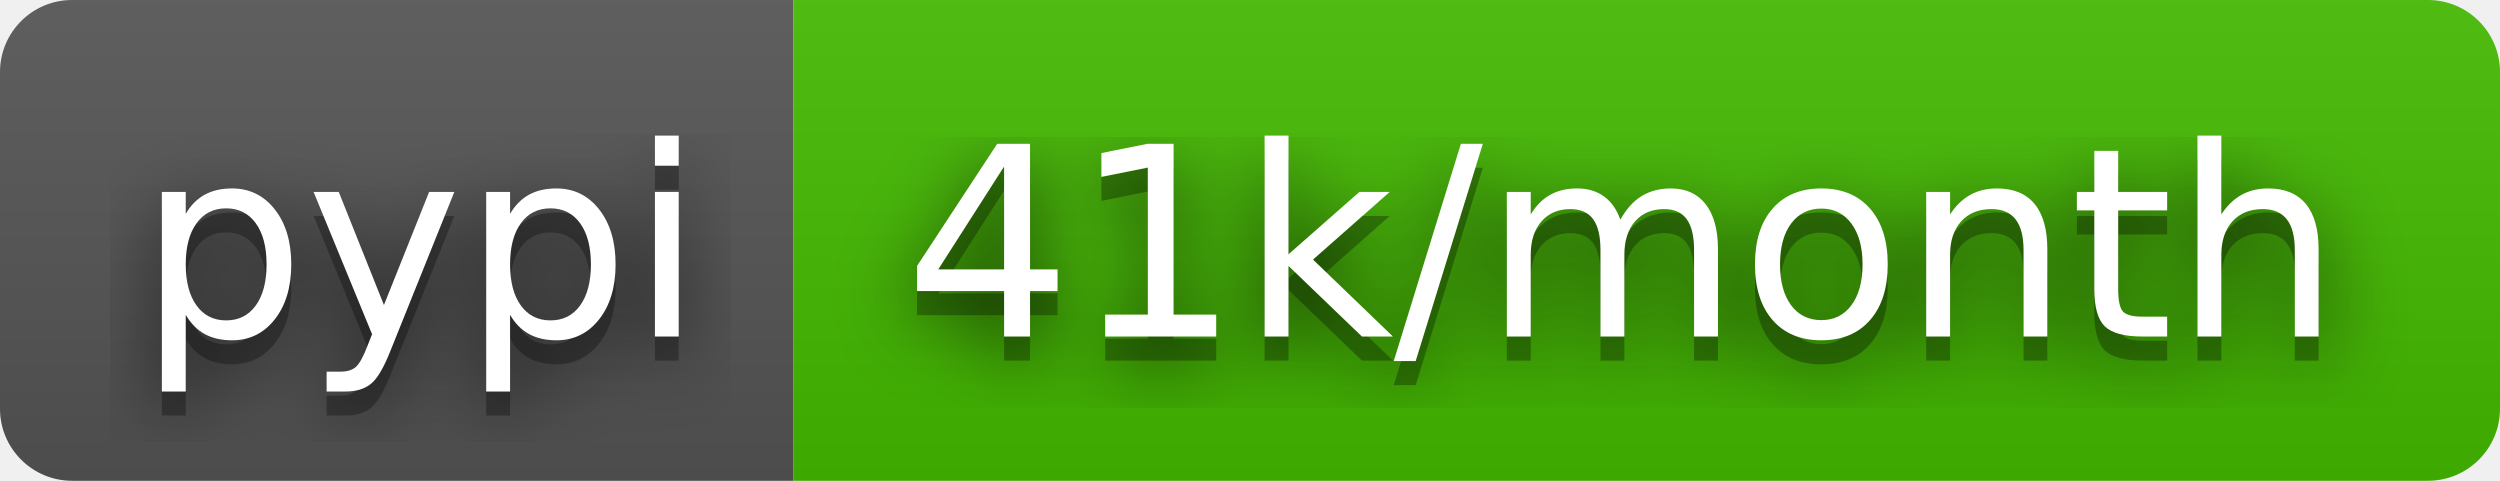
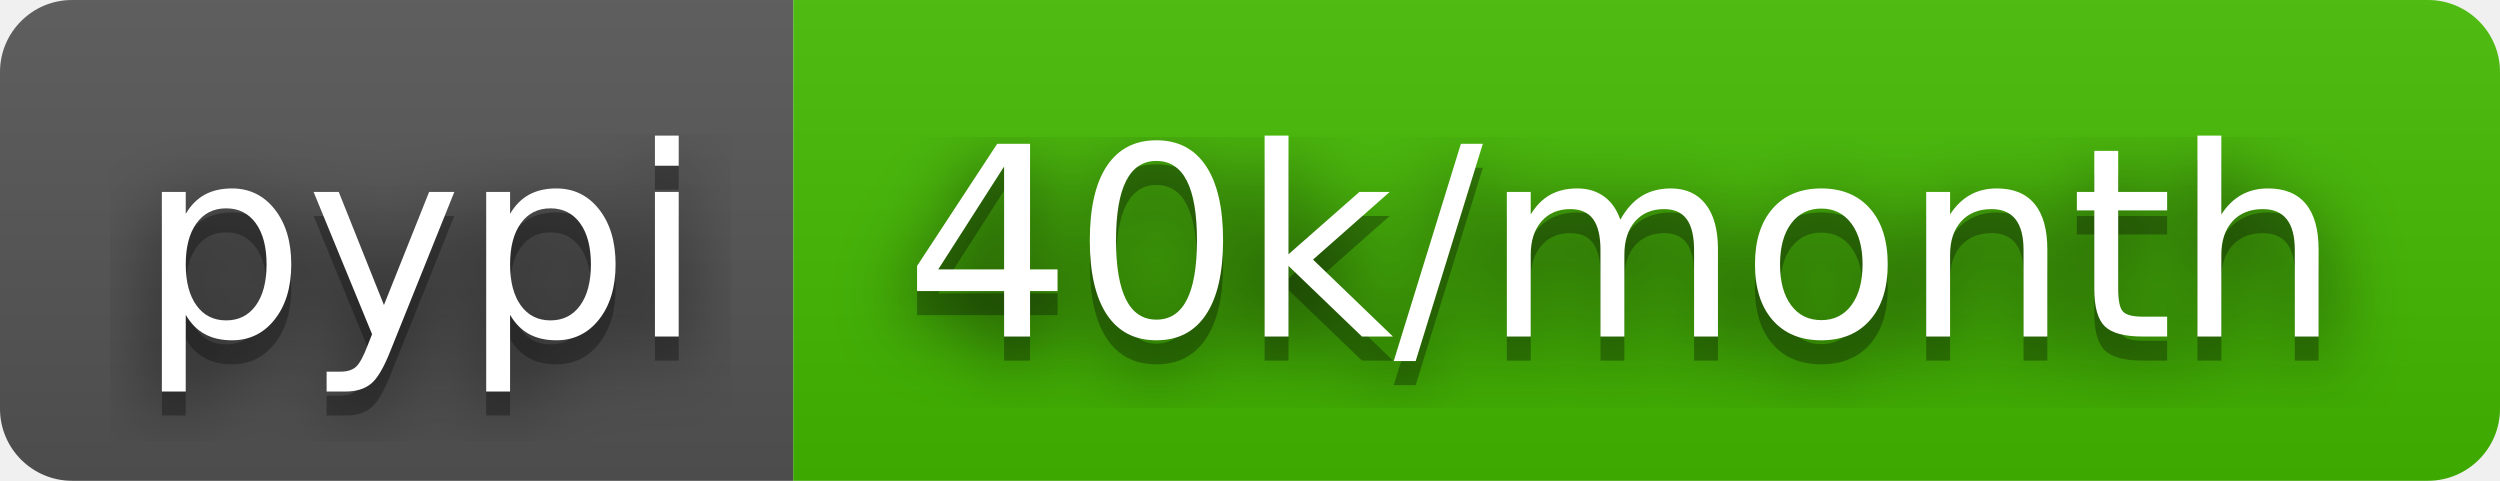
- <svg xmlns="http://www.w3.org/2000/svg" width="104" height="20" role="img" aria-label="pypi: 41k/month">
+ <svg xmlns="http://www.w3.org/2000/svg" width="104" height="20" role="img" aria-label="pypi: 40k/month">
  <filter id="blur">
    <feGaussianBlur stdDeviation="16" />
  </filter>
  <linearGradient id="s" x2="0" y2="100%">
    <stop offset="0" stop-color="#bbb" stop-opacity=".1" />
    <stop offset="1" stop-opacity=".1" />
  </linearGradient>
  <clipPath id="r">
    <rect width="104" height="20" rx="3" />
  </clipPath>
  <g clip-path="url(#r)">
    <rect width="33" height="20" fill="#555" />
    <rect x="33" width="71" height="20" fill="#4b0" />
    <rect width="104" height="20" fill="url(#s)" />
  </g>
  <g fill="#fff" text-anchor="middle" font-family="Verdana,Geneva,DejaVu Sans,sans-serif" text-rendering="geometricPrecision" font-size="110">
    <g transform="scale(.1)">
      <g aria-hidden="true" fill="#010101">
        <text x="175" y="150" fill-opacity=".8" filter="url(#blur)" textLength="230">pypi</text>
        <text x="175" y="150" fill-opacity=".3" textLength="230">pypi</text>
      </g>
      <text x="175" y="140" textLength="230">pypi</text>
    </g>
    <g transform="scale(.1)">
      <g aria-hidden="true" fill="#010101">
-         <text x="675" y="150" fill-opacity=".8" filter="url(#blur)" textLength="610">41k/month</text>
-         <text x="675" y="150" fill-opacity=".3" textLength="610">41k/month</text>
+         <text x="675" y="150" fill-opacity=".8" filter="url(#blur)" textLength="610">40k/month</text>
+         <text x="675" y="150" fill-opacity=".3" textLength="610">40k/month</text>
      </g>
-       <text x="675" y="140" textLength="610">41k/month</text>
+       <text x="675" y="140" textLength="610">40k/month</text>
    </g>
  </g>
</svg>
